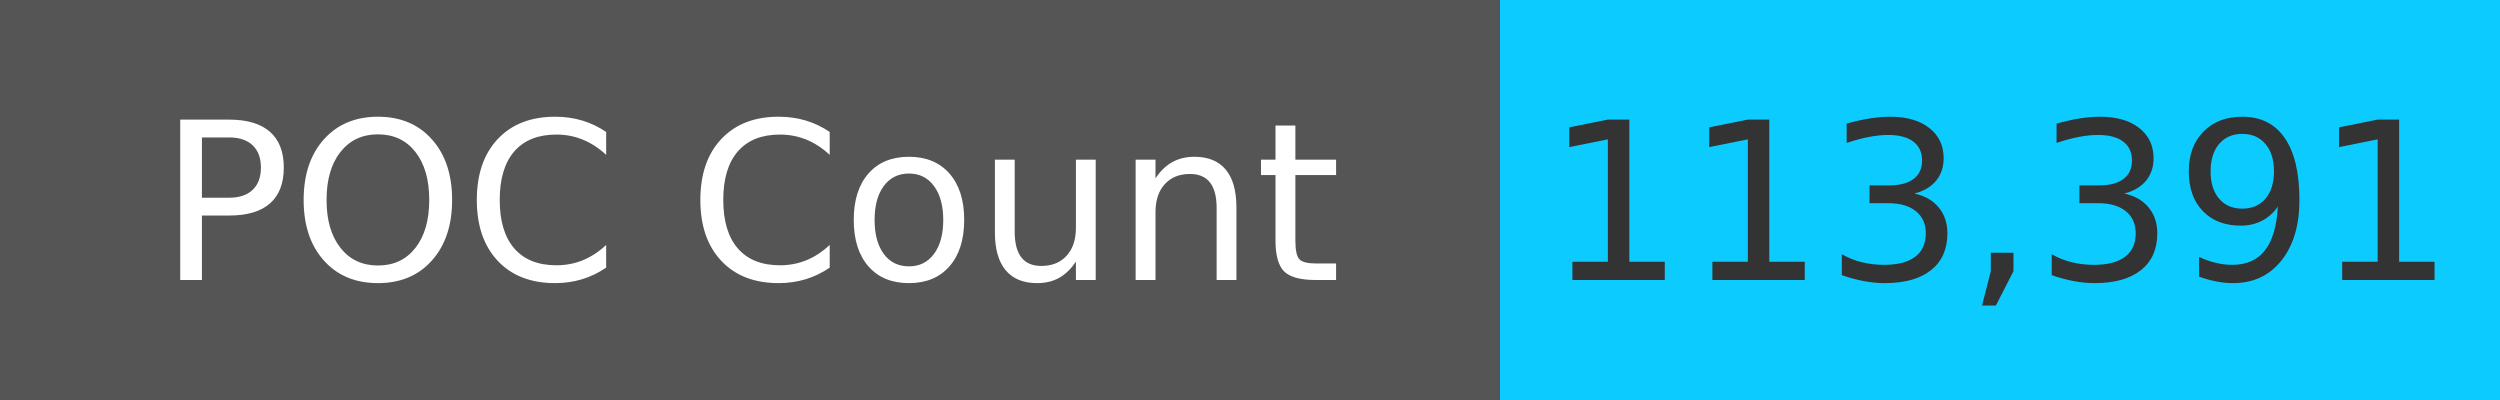
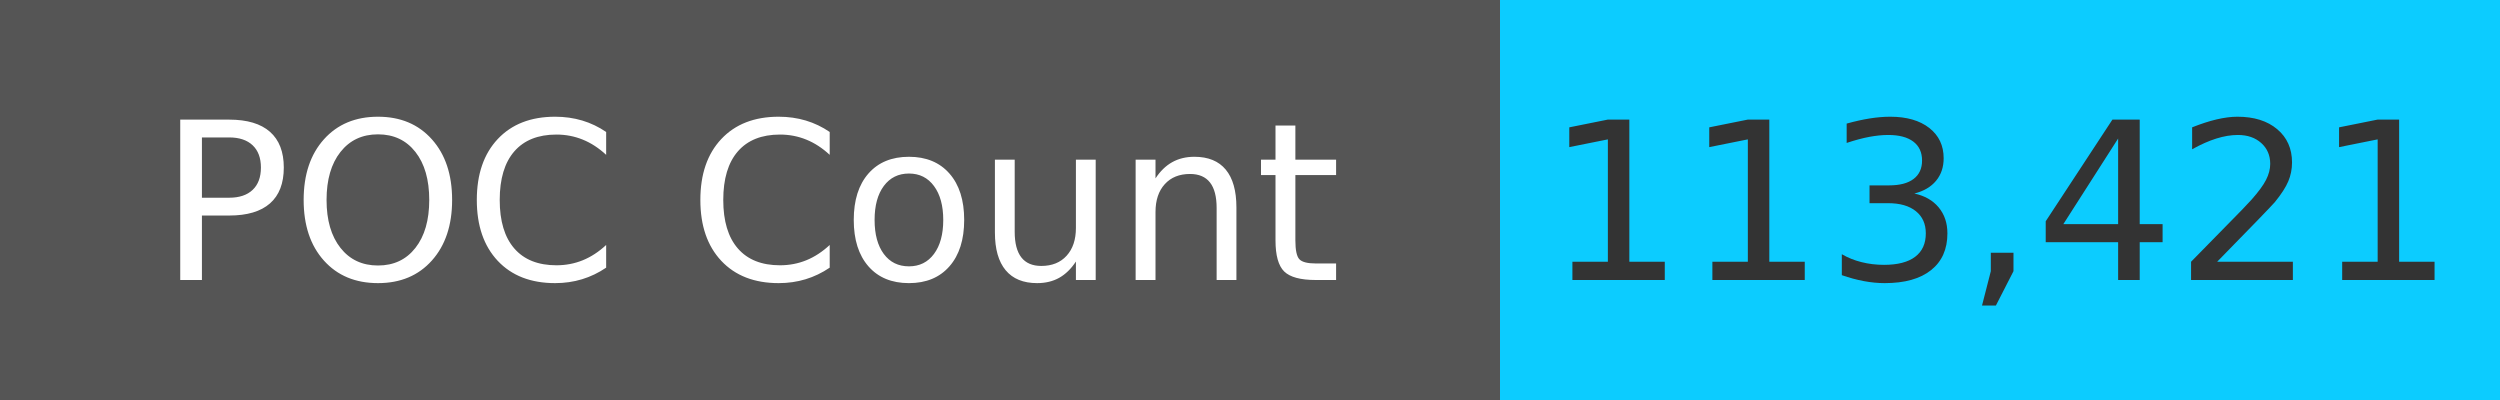
<svg xmlns="http://www.w3.org/2000/svg" width="125" height="20" role="img">
  <linearGradient id="s" x2="0" y2="100%">
    <stop offset="0" stop-color="#bbb" stop-opacity=".1" />
    <stop offset="1" stop-opacity=".1" />
  </linearGradient>
  <g>
    <rect width="75" height="20" fill="#555" />
    <rect x="75" width="267" height="20" fill="#0cccff" />
  </g>
  <g fill="#fff" text-anchor="middle" font-family="Verdana,Geneva,DejaVu Sans,sans-serif" text-rendering="geometricPrecision" font-size="110">
    <text x="375" y="140" transform="scale(.1)" fill="#fff">
            POC Count
        </text>
    <text x="1000" y="140" transform="scale(.1)" fill="#333">
-             113,391
+             113,421
        </text>
  </g>
</svg>
